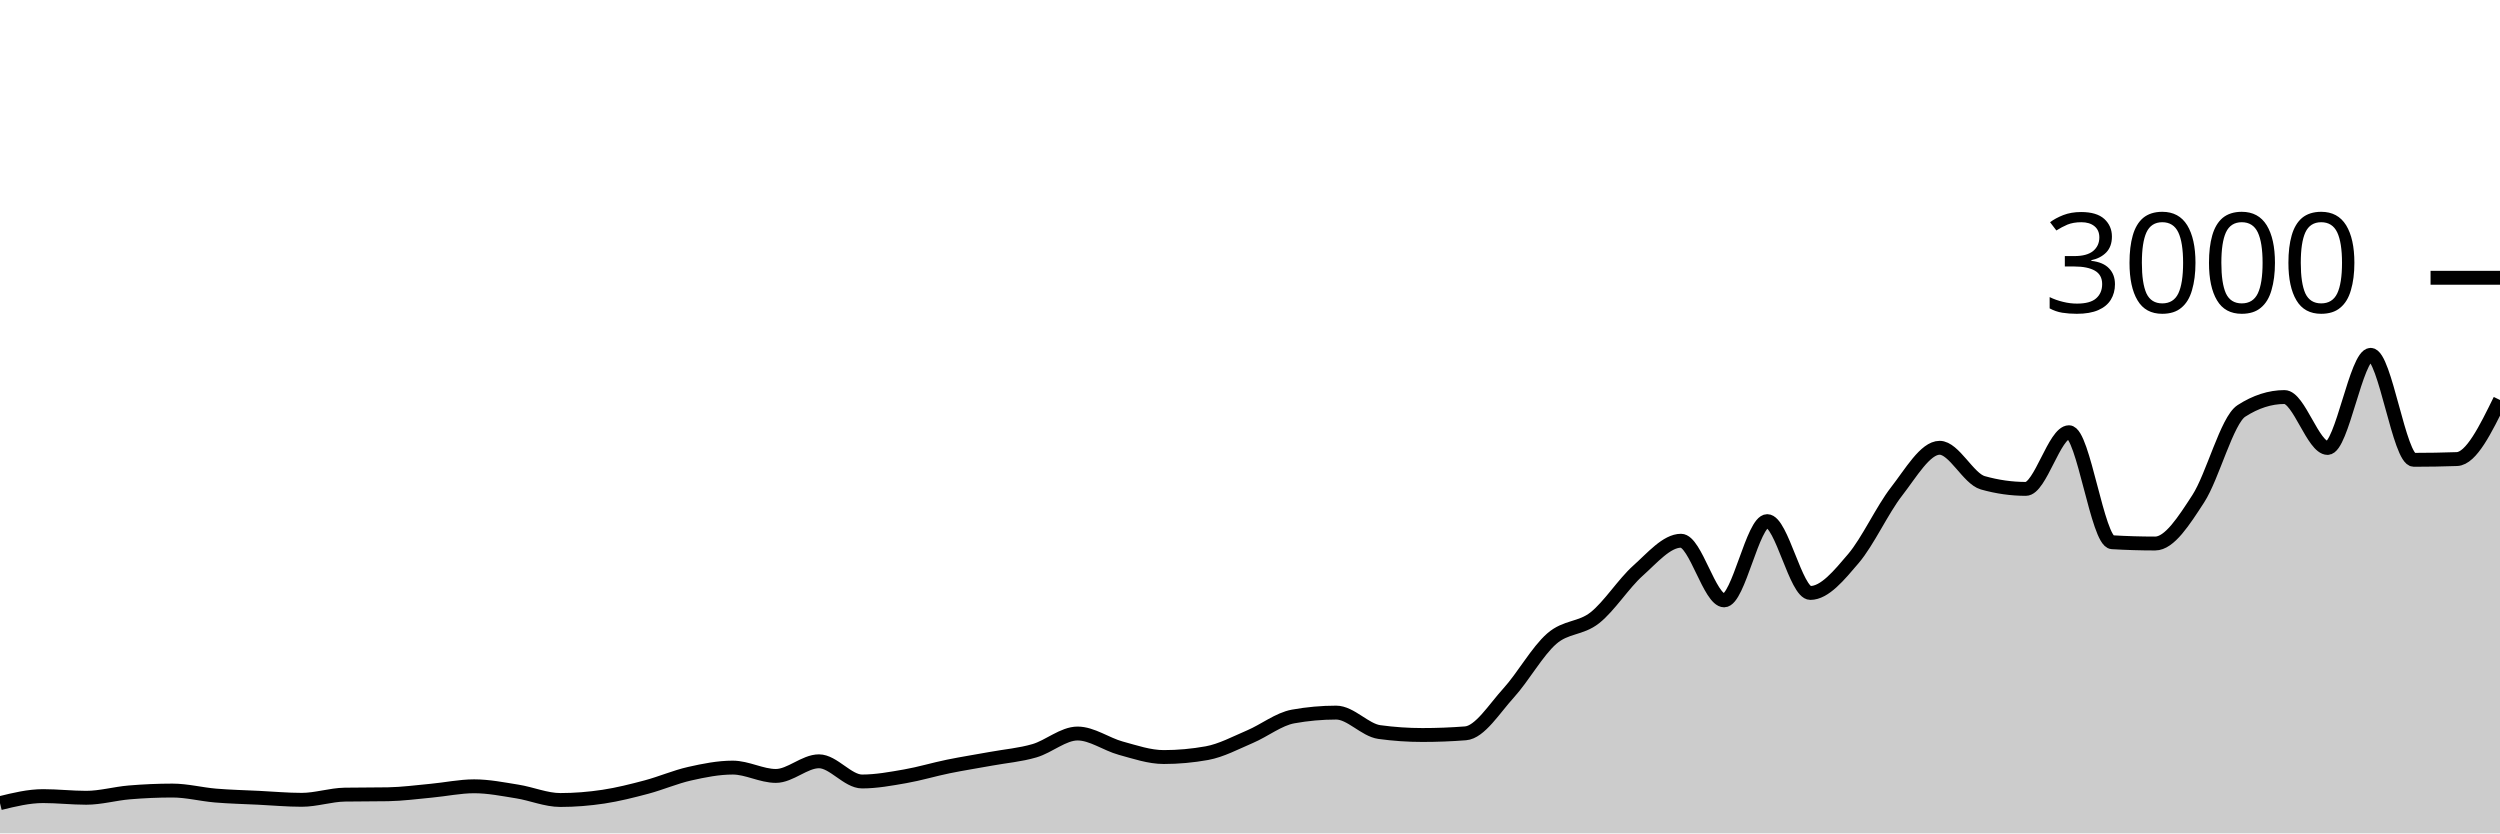
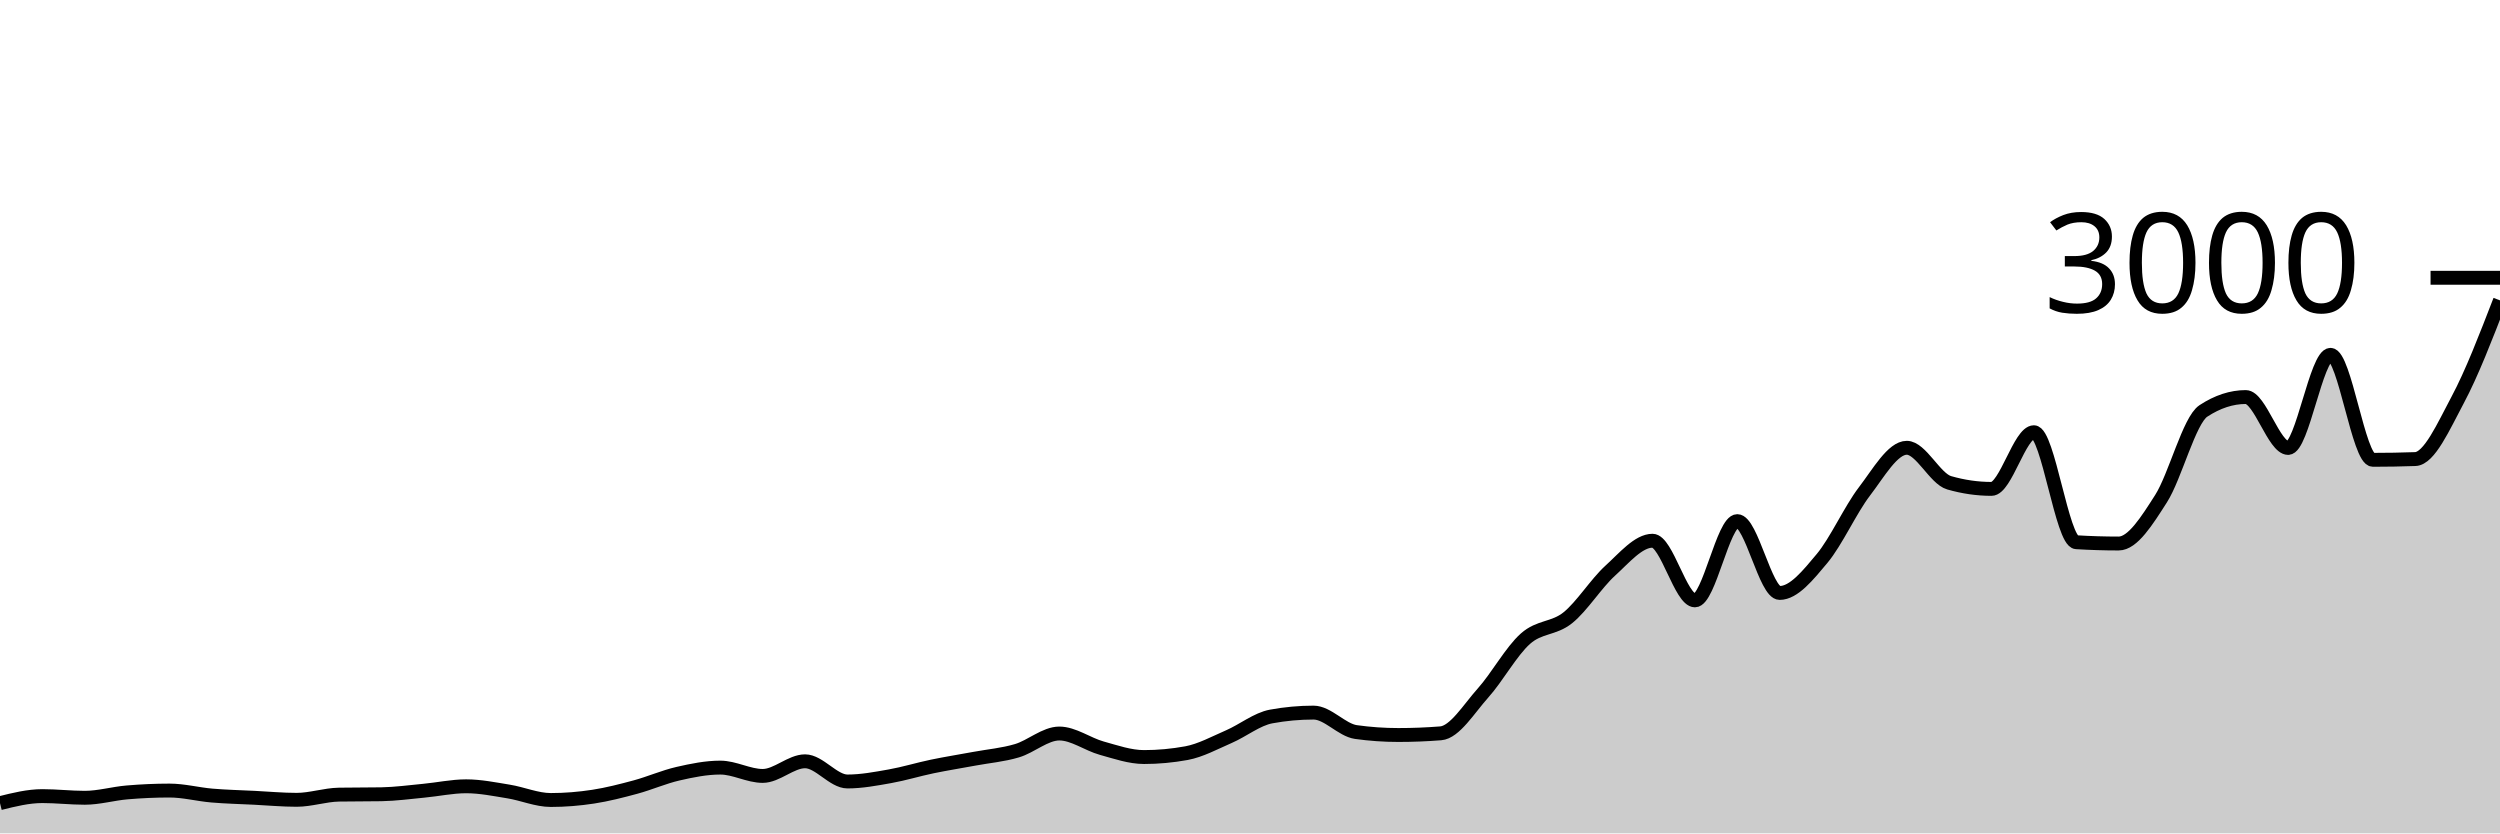
<svg xmlns="http://www.w3.org/2000/svg" viewBox="0 0 180 60">
  <g transform="translate(0,20)">
-     <path class="area" fill="rgba(0, 0, 0, 0.2)" d="M0,37.827C1.034,37.573,2.069,37.32,3.103,37.32C4.138,37.32,5.172,37.44,6.207,37.44C7.241,37.44,8.276,37.14,9.31,37.053C10.345,36.967,11.379,36.92,12.414,36.92C13.448,36.92,14.483,37.193,15.517,37.28C16.552,37.367,17.586,37.389,18.621,37.44C19.655,37.491,20.69,37.587,21.724,37.587C22.759,37.587,23.793,37.231,24.828,37.213C25.862,37.196,26.897,37.204,27.931,37.187C28.966,37.169,30,37.029,31.034,36.933C32.069,36.838,33.103,36.613,34.138,36.613C35.172,36.613,36.207,36.822,37.241,36.987C38.276,37.151,39.31,37.6,40.345,37.6C41.379,37.6,42.414,37.516,43.448,37.36C44.483,37.204,45.517,36.942,46.552,36.667C47.586,36.391,48.621,35.94,49.655,35.707C50.69,35.473,51.724,35.267,52.759,35.267C53.793,35.267,54.828,35.867,55.862,35.867C56.897,35.867,57.931,34.813,58.966,34.813C60,34.813,61.034,36.267,62.069,36.267C63.103,36.267,64.138,36.073,65.172,35.893C66.207,35.713,67.241,35.398,68.276,35.187C69.31,34.976,70.345,34.816,71.379,34.627C72.414,34.438,73.448,34.356,74.483,34.053C75.517,33.751,76.552,32.813,77.586,32.813C78.621,32.813,79.655,33.584,80.69,33.867C81.724,34.149,82.759,34.507,83.793,34.507C84.828,34.507,85.862,34.413,86.897,34.227C87.931,34.04,88.966,33.48,90,33.04C91.034,32.6,92.069,31.773,93.103,31.587C94.138,31.4,95.172,31.307,96.207,31.307C97.241,31.307,98.276,32.564,99.31,32.707C100.345,32.849,101.379,32.92,102.414,32.92C103.448,32.92,104.483,32.88,105.517,32.8C106.552,32.72,107.586,31.029,108.621,29.893C109.655,28.758,110.69,26.889,111.724,25.987C112.759,25.084,113.793,25.296,114.828,24.48C115.862,23.664,116.897,22.018,117.931,21.093C118.966,20.169,120,18.933,121.034,18.933C122.069,18.933,123.103,23.227,124.138,23.227C125.172,23.227,126.207,17.52,127.241,17.52C128.276,17.52,129.31,22.693,130.345,22.693C131.379,22.693,132.414,21.431,133.448,20.213C134.483,18.996,135.517,16.716,136.552,15.387C137.586,14.058,138.621,12.24,139.655,12.24C140.69,12.24,141.724,14.467,142.759,14.76C143.793,15.053,144.828,15.2,145.862,15.2C146.897,15.2,147.931,11.12,148.966,11.12C150,11.12,151.034,18.978,152.069,19.04C153.103,19.102,154.138,19.133,155.172,19.133C156.207,19.133,157.241,17.498,158.276,15.907C159.31,14.316,160.345,10.253,161.379,9.587C162.414,8.92,163.448,8.587,164.483,8.587C165.517,8.587,166.552,12.253,167.586,12.253C168.621,12.253,169.655,5.547,170.69,5.547C171.724,5.547,172.759,13.107,173.793,13.107C174.828,13.107,175.862,13.089,176.897,13.053C177.931,13.018,178.966,10.909,180,8.8L180,40C178.966,40,177.931,40,176.897,40C175.862,40,174.828,40,173.793,40C172.759,40,171.724,40,170.69,40C169.655,40,168.621,40,167.586,40C166.552,40,165.517,40,164.483,40C163.448,40,162.414,40,161.379,40C160.345,40,159.31,40,158.276,40C157.241,40,156.207,40,155.172,40C154.138,40,153.103,40,152.069,40C151.034,40,150,40,148.966,40C147.931,40,146.897,40,145.862,40C144.828,40,143.793,40,142.759,40C141.724,40,140.69,40,139.655,40C138.621,40,137.586,40,136.552,40C135.517,40,134.483,40,133.448,40C132.414,40,131.379,40,130.345,40C129.31,40,128.276,40,127.241,40C126.207,40,125.172,40,124.138,40C123.103,40,122.069,40,121.034,40C120,40,118.966,40,117.931,40C116.897,40,115.862,40,114.828,40C113.793,40,112.759,40,111.724,40C110.69,40,109.655,40,108.621,40C107.586,40,106.552,40,105.517,40C104.483,40,103.448,40,102.414,40C101.379,40,100.345,40,99.31,40C98.276,40,97.241,40,96.207,40C95.172,40,94.138,40,93.103,40C92.069,40,91.034,40,90,40C88.966,40,87.931,40,86.897,40C85.862,40,84.828,40,83.793,40C82.759,40,81.724,40,80.69,40C79.655,40,78.621,40,77.586,40C76.552,40,75.517,40,74.483,40C73.448,40,72.414,40,71.379,40C70.345,40,69.31,40,68.276,40C67.241,40,66.207,40,65.172,40C64.138,40,63.103,40,62.069,40C61.034,40,60,40,58.966,40C57.931,40,56.897,40,55.862,40C54.828,40,53.793,40,52.759,40C51.724,40,50.69,40,49.655,40C48.621,40,47.586,40,46.552,40C45.517,40,44.483,40,43.448,40C42.414,40,41.379,40,40.345,40C39.31,40,38.276,40,37.241,40C36.207,40,35.172,40,34.138,40C33.103,40,32.069,40,31.034,40C30,40,28.966,40,27.931,40C26.897,40,25.862,40,24.828,40C23.793,40,22.759,40,21.724,40C20.69,40,19.655,40,18.621,40C17.586,40,16.552,40,15.517,40C14.483,40,13.448,40,12.414,40C11.379,40,10.345,40,9.31,40C8.276,40,7.241,40,6.207,40C5.172,40,4.138,40,3.103,40C2.069,40,1.034,40,0,40Z" />
-     <path class="line" stroke="black" fill="none" d="M0,37.827C1.034,37.573,2.069,37.32,3.103,37.32C4.138,37.32,5.172,37.44,6.207,37.44C7.241,37.44,8.276,37.14,9.31,37.053C10.345,36.967,11.379,36.92,12.414,36.92C13.448,36.92,14.483,37.193,15.517,37.28C16.552,37.367,17.586,37.389,18.621,37.44C19.655,37.491,20.69,37.587,21.724,37.587C22.759,37.587,23.793,37.231,24.828,37.213C25.862,37.196,26.897,37.204,27.931,37.187C28.966,37.169,30,37.029,31.034,36.933C32.069,36.838,33.103,36.613,34.138,36.613C35.172,36.613,36.207,36.822,37.241,36.987C38.276,37.151,39.31,37.6,40.345,37.6C41.379,37.6,42.414,37.516,43.448,37.36C44.483,37.204,45.517,36.942,46.552,36.667C47.586,36.391,48.621,35.94,49.655,35.707C50.69,35.473,51.724,35.267,52.759,35.267C53.793,35.267,54.828,35.867,55.862,35.867C56.897,35.867,57.931,34.813,58.966,34.813C60,34.813,61.034,36.267,62.069,36.267C63.103,36.267,64.138,36.073,65.172,35.893C66.207,35.713,67.241,35.398,68.276,35.187C69.31,34.976,70.345,34.816,71.379,34.627C72.414,34.438,73.448,34.356,74.483,34.053C75.517,33.751,76.552,32.813,77.586,32.813C78.621,32.813,79.655,33.584,80.69,33.867C81.724,34.149,82.759,34.507,83.793,34.507C84.828,34.507,85.862,34.413,86.897,34.227C87.931,34.04,88.966,33.48,90,33.04C91.034,32.6,92.069,31.773,93.103,31.587C94.138,31.4,95.172,31.307,96.207,31.307C97.241,31.307,98.276,32.564,99.31,32.707C100.345,32.849,101.379,32.92,102.414,32.92C103.448,32.92,104.483,32.88,105.517,32.8C106.552,32.72,107.586,31.029,108.621,29.893C109.655,28.758,110.69,26.889,111.724,25.987C112.759,25.084,113.793,25.296,114.828,24.48C115.862,23.664,116.897,22.018,117.931,21.093C118.966,20.169,120,18.933,121.034,18.933C122.069,18.933,123.103,23.227,124.138,23.227C125.172,23.227,126.207,17.52,127.241,17.52C128.276,17.52,129.31,22.693,130.345,22.693C131.379,22.693,132.414,21.431,133.448,20.213C134.483,18.996,135.517,16.716,136.552,15.387C137.586,14.058,138.621,12.24,139.655,12.24C140.69,12.24,141.724,14.467,142.759,14.76C143.793,15.053,144.828,15.2,145.862,15.2C146.897,15.2,147.931,11.12,148.966,11.12C150,11.12,151.034,18.978,152.069,19.04C153.103,19.102,154.138,19.133,155.172,19.133C156.207,19.133,157.241,17.498,158.276,15.907C159.31,14.316,160.345,10.253,161.379,9.587C162.414,8.92,163.448,8.587,164.483,8.587C165.517,8.587,166.552,12.253,167.586,12.253C168.621,12.253,169.655,5.547,170.69,5.547C171.724,5.547,172.759,13.107,173.793,13.107C174.828,13.107,175.862,13.089,176.897,13.053C177.931,13.018,178.966,10.909,180,8.8" />
+     <path class="area" fill="rgba(0, 0, 0, 0.2)" d="M0,37.827C1.017,37.573,2.034,37.32,3.051,37.32C4.068,37.32,5.085,37.44,6.102,37.44C7.119,37.44,8.136,37.14,9.153,37.053C10.169,36.967,11.186,36.92,12.203,36.92C13.22,36.92,14.237,37.193,15.254,37.28C16.271,37.367,17.288,37.389,18.305,37.44C19.322,37.491,20.339,37.587,21.356,37.587C22.373,37.587,23.39,37.231,24.407,37.213C25.424,37.196,26.441,37.204,27.458,37.187C28.475,37.169,29.492,37.029,30.508,36.933C31.525,36.838,32.542,36.613,33.559,36.613C34.576,36.613,35.593,36.822,36.61,36.987C37.627,37.151,38.644,37.6,39.661,37.6C40.678,37.6,41.695,37.516,42.712,37.36C43.729,37.204,44.746,36.942,45.763,36.667C46.78,36.391,47.797,35.94,48.814,35.707C49.831,35.473,50.847,35.267,51.864,35.267C52.881,35.267,53.898,35.867,54.915,35.867C55.932,35.867,56.949,34.813,57.966,34.813C58.983,34.813,60,36.267,61.017,36.267C62.034,36.267,63.051,36.073,64.068,35.893C65.085,35.713,66.102,35.398,67.119,35.187C68.136,34.976,69.153,34.816,70.169,34.627C71.186,34.438,72.203,34.356,73.22,34.053C74.237,33.751,75.254,32.813,76.271,32.813C77.288,32.813,78.305,33.584,79.322,33.867C80.339,34.149,81.356,34.507,82.373,34.507C83.39,34.507,84.407,34.413,85.424,34.227C86.441,34.04,87.458,33.48,88.475,33.04C89.492,32.6,90.508,31.773,91.525,31.587C92.542,31.4,93.559,31.307,94.576,31.307C95.593,31.307,96.61,32.564,97.627,32.707C98.644,32.849,99.661,32.92,100.678,32.92C101.695,32.92,102.712,32.88,103.729,32.8C104.746,32.72,105.763,31.029,106.78,29.893C107.797,28.758,108.814,26.889,109.831,25.987C110.847,25.084,111.864,25.296,112.881,24.48C113.898,23.664,114.915,22.018,115.932,21.093C116.949,20.169,117.966,18.933,118.983,18.933C120,18.933,121.017,23.227,122.034,23.227C123.051,23.227,124.068,17.52,125.085,17.52C126.102,17.52,127.119,22.693,128.136,22.693C129.153,22.693,130.169,21.431,131.186,20.213C132.203,18.996,133.22,16.716,134.237,15.387C135.254,14.058,136.271,12.24,137.288,12.24C138.305,12.24,139.322,14.467,140.339,14.76C141.356,15.053,142.373,15.2,143.39,15.2C144.407,15.2,145.424,11.12,146.441,11.12C147.458,11.12,148.475,18.978,149.492,19.04C150.508,19.102,151.525,19.133,152.542,19.133C153.559,19.133,154.576,17.498,155.593,15.907C156.61,14.316,157.627,10.253,158.644,9.587C159.661,8.92,160.678,8.587,161.695,8.587C162.712,8.587,163.729,12.253,164.746,12.253C165.763,12.253,166.78,5.547,167.797,5.547C168.814,5.547,169.831,13.107,170.847,13.107C171.864,13.107,172.881,13.089,173.898,13.053C174.915,13.018,175.932,10.704,176.949,8.8C177.966,6.896,178.983,4.261,180,1.627L180,40C178.983,40,177.966,40,176.949,40C175.932,40,174.915,40,173.898,40C172.881,40,171.864,40,170.847,40C169.831,40,168.814,40,167.797,40C166.78,40,165.763,40,164.746,40C163.729,40,162.712,40,161.695,40C160.678,40,159.661,40,158.644,40C157.627,40,156.61,40,155.593,40C154.576,40,153.559,40,152.542,40C151.525,40,150.508,40,149.492,40C148.475,40,147.458,40,146.441,40C145.424,40,144.407,40,143.39,40C142.373,40,141.356,40,140.339,40C139.322,40,138.305,40,137.288,40C136.271,40,135.254,40,134.237,40C133.22,40,132.203,40,131.186,40C130.169,40,129.153,40,128.136,40C127.119,40,126.102,40,125.085,40C124.068,40,123.051,40,122.034,40C121.017,40,120,40,118.983,40C117.966,40,116.949,40,115.932,40C114.915,40,113.898,40,112.881,40C111.864,40,110.847,40,109.831,40C108.814,40,107.797,40,106.78,40C105.763,40,104.746,40,103.729,40C102.712,40,101.695,40,100.678,40C99.661,40,98.644,40,97.627,40C96.61,40,95.593,40,94.576,40C93.559,40,92.542,40,91.525,40C90.508,40,89.492,40,88.475,40C87.458,40,86.441,40,85.424,40C84.407,40,83.39,40,82.373,40C81.356,40,80.339,40,79.322,40C78.305,40,77.288,40,76.271,40C75.254,40,74.237,40,73.22,40C72.203,40,71.186,40,70.169,40C69.153,40,68.136,40,67.119,40C66.102,40,65.085,40,64.068,40C63.051,40,62.034,40,61.017,40C60,40,58.983,40,57.966,40C56.949,40,55.932,40,54.915,40C53.898,40,52.881,40,51.864,40C50.847,40,49.831,40,48.814,40C47.797,40,46.78,40,45.763,40C44.746,40,43.729,40,42.712,40C41.695,40,40.678,40,39.661,40C38.644,40,37.627,40,36.61,40C35.593,40,34.576,40,33.559,40C32.542,40,31.525,40,30.508,40C29.492,40,28.475,40,27.458,40C26.441,40,25.424,40,24.407,40C23.39,40,22.373,40,21.356,40C20.339,40,19.322,40,18.305,40C17.288,40,16.271,40,15.254,40C14.237,40,13.22,40,12.203,40C11.186,40,10.169,40,9.153,40C8.136,40,7.119,40,6.102,40C5.085,40,4.068,40,3.051,40C2.034,40,1.017,40,0,40Z" />
+     <path class="line" stroke="black" fill="none" d="M0,37.827C1.017,37.573,2.034,37.32,3.051,37.32C4.068,37.32,5.085,37.44,6.102,37.44C7.119,37.44,8.136,37.14,9.153,37.053C10.169,36.967,11.186,36.92,12.203,36.92C13.22,36.92,14.237,37.193,15.254,37.28C16.271,37.367,17.288,37.389,18.305,37.44C19.322,37.491,20.339,37.587,21.356,37.587C22.373,37.587,23.39,37.231,24.407,37.213C25.424,37.196,26.441,37.204,27.458,37.187C28.475,37.169,29.492,37.029,30.508,36.933C31.525,36.838,32.542,36.613,33.559,36.613C34.576,36.613,35.593,36.822,36.61,36.987C37.627,37.151,38.644,37.6,39.661,37.6C40.678,37.6,41.695,37.516,42.712,37.36C43.729,37.204,44.746,36.942,45.763,36.667C46.78,36.391,47.797,35.94,48.814,35.707C49.831,35.473,50.847,35.267,51.864,35.267C52.881,35.267,53.898,35.867,54.915,35.867C55.932,35.867,56.949,34.813,57.966,34.813C58.983,34.813,60,36.267,61.017,36.267C62.034,36.267,63.051,36.073,64.068,35.893C65.085,35.713,66.102,35.398,67.119,35.187C68.136,34.976,69.153,34.816,70.169,34.627C71.186,34.438,72.203,34.356,73.22,34.053C74.237,33.751,75.254,32.813,76.271,32.813C77.288,32.813,78.305,33.584,79.322,33.867C80.339,34.149,81.356,34.507,82.373,34.507C83.39,34.507,84.407,34.413,85.424,34.227C86.441,34.04,87.458,33.48,88.475,33.04C89.492,32.6,90.508,31.773,91.525,31.587C92.542,31.4,93.559,31.307,94.576,31.307C95.593,31.307,96.61,32.564,97.627,32.707C98.644,32.849,99.661,32.92,100.678,32.92C101.695,32.92,102.712,32.88,103.729,32.8C104.746,32.72,105.763,31.029,106.78,29.893C107.797,28.758,108.814,26.889,109.831,25.987C110.847,25.084,111.864,25.296,112.881,24.48C113.898,23.664,114.915,22.018,115.932,21.093C116.949,20.169,117.966,18.933,118.983,18.933C120,18.933,121.017,23.227,122.034,23.227C123.051,23.227,124.068,17.52,125.085,17.52C126.102,17.52,127.119,22.693,128.136,22.693C129.153,22.693,130.169,21.431,131.186,20.213C132.203,18.996,133.22,16.716,134.237,15.387C135.254,14.058,136.271,12.24,137.288,12.24C138.305,12.24,139.322,14.467,140.339,14.76C141.356,15.053,142.373,15.2,143.39,15.2C144.407,15.2,145.424,11.12,146.441,11.12C147.458,11.12,148.475,18.978,149.492,19.04C150.508,19.102,151.525,19.133,152.542,19.133C153.559,19.133,154.576,17.498,155.593,15.907C156.61,14.316,157.627,10.253,158.644,9.587C159.661,8.92,160.678,8.587,161.695,8.587C162.712,8.587,163.729,12.253,164.746,12.253C165.763,12.253,166.78,5.547,167.797,5.547C168.814,5.547,169.831,13.107,170.847,13.107C171.864,13.107,172.881,13.089,173.898,13.053C174.915,13.018,175.932,10.704,176.949,8.8C177.966,6.896,178.983,4.261,180,1.627" />
    <path class="axis-ceiling" stroke-width="1" stroke="black" fill="none" d="M175,0L180,0" />
    <text class="axis-ceiling-label" font-family="sans-serif" text-anchor="end" font-size="10px" x="170" y="2.5">3000</text>
  </g>
</svg>
